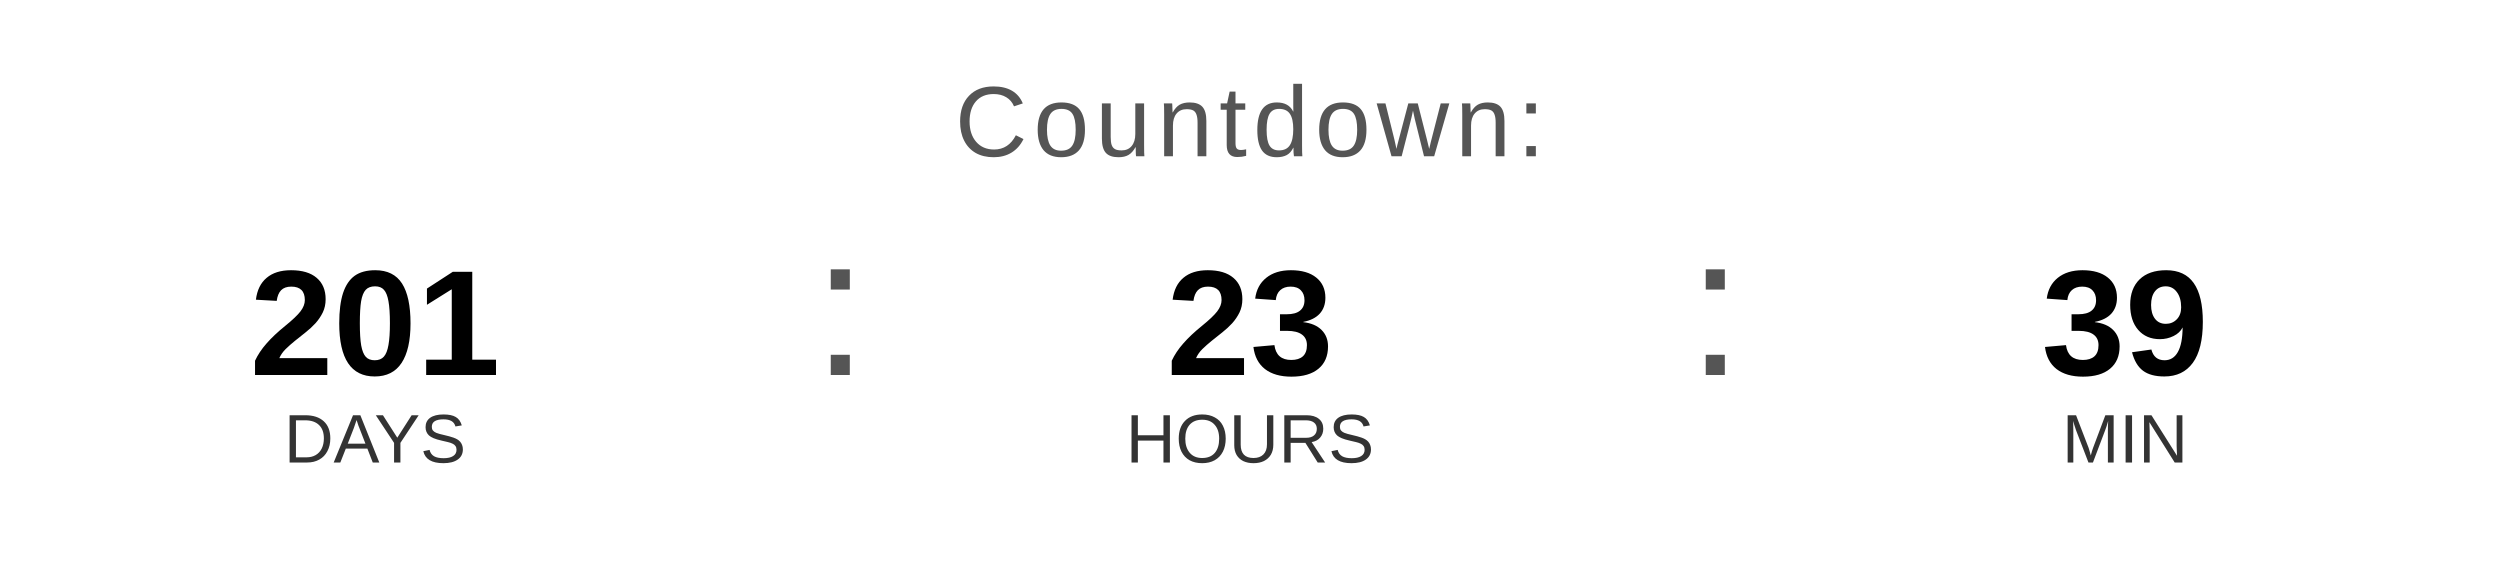
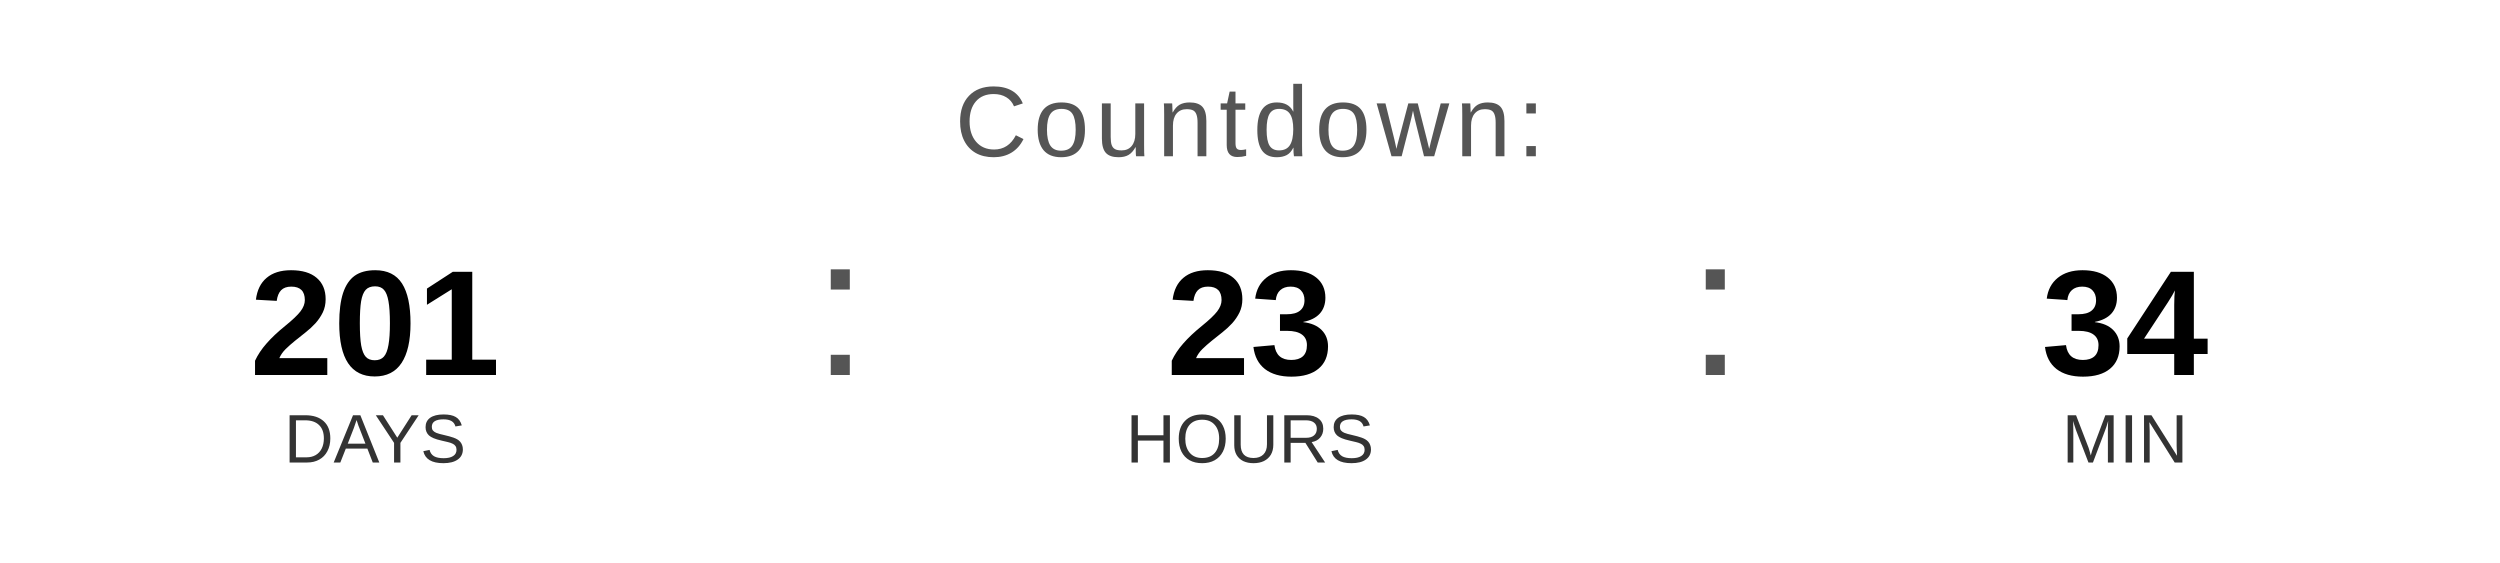
<svg xmlns="http://www.w3.org/2000/svg" width="400" height="90" viewBox="0 0 400 90">
  <text x="200" y="25" font-family="Arial, Helvetica, sans-serif" font-size="16" fill="#555555" text-anchor="middle" letter-spacing="1">
    Countdown:
  </text>
  <text x="60" y="60" font-family="Arial, Helvetica, sans-serif" font-size="24" font-weight="bold" fill="#000000" text-anchor="middle">201</text>
  <text x="60" y="74" font-family="Arial, Helvetica, sans-serif" font-size="11" fill="#333333" text-anchor="middle">DAYS</text>
  <text x="130" y="60" font-family="Arial, sans-serif" font-size="32" fill="#555555">:</text>
  <text x="200" y="60" font-family="Arial, Helvetica, sans-serif" font-size="24" font-weight="bold" fill="#000000" text-anchor="middle">23</text>
  <text x="200" y="74" font-family="Arial, Helvetica, sans-serif" font-size="11" fill="#333333" text-anchor="middle">HOURS</text>
  <text x="270" y="60" font-family="Arial, sans-serif" font-size="32" fill="#555555">:</text>
-   <text x="340" y="60" font-family="Arial, Helvetica, sans-serif" font-size="24" font-weight="bold" fill="#000000" text-anchor="middle">39</text>
+   <text x="340" y="60" font-family="Arial, Helvetica, sans-serif" font-size="24" font-weight="bold" fill="#000000" text-anchor="middle">34</text>
  <text x="340" y="74" font-family="Arial, Helvetica, sans-serif" font-size="11" fill="#333333" text-anchor="middle">MIN</text>
</svg>
